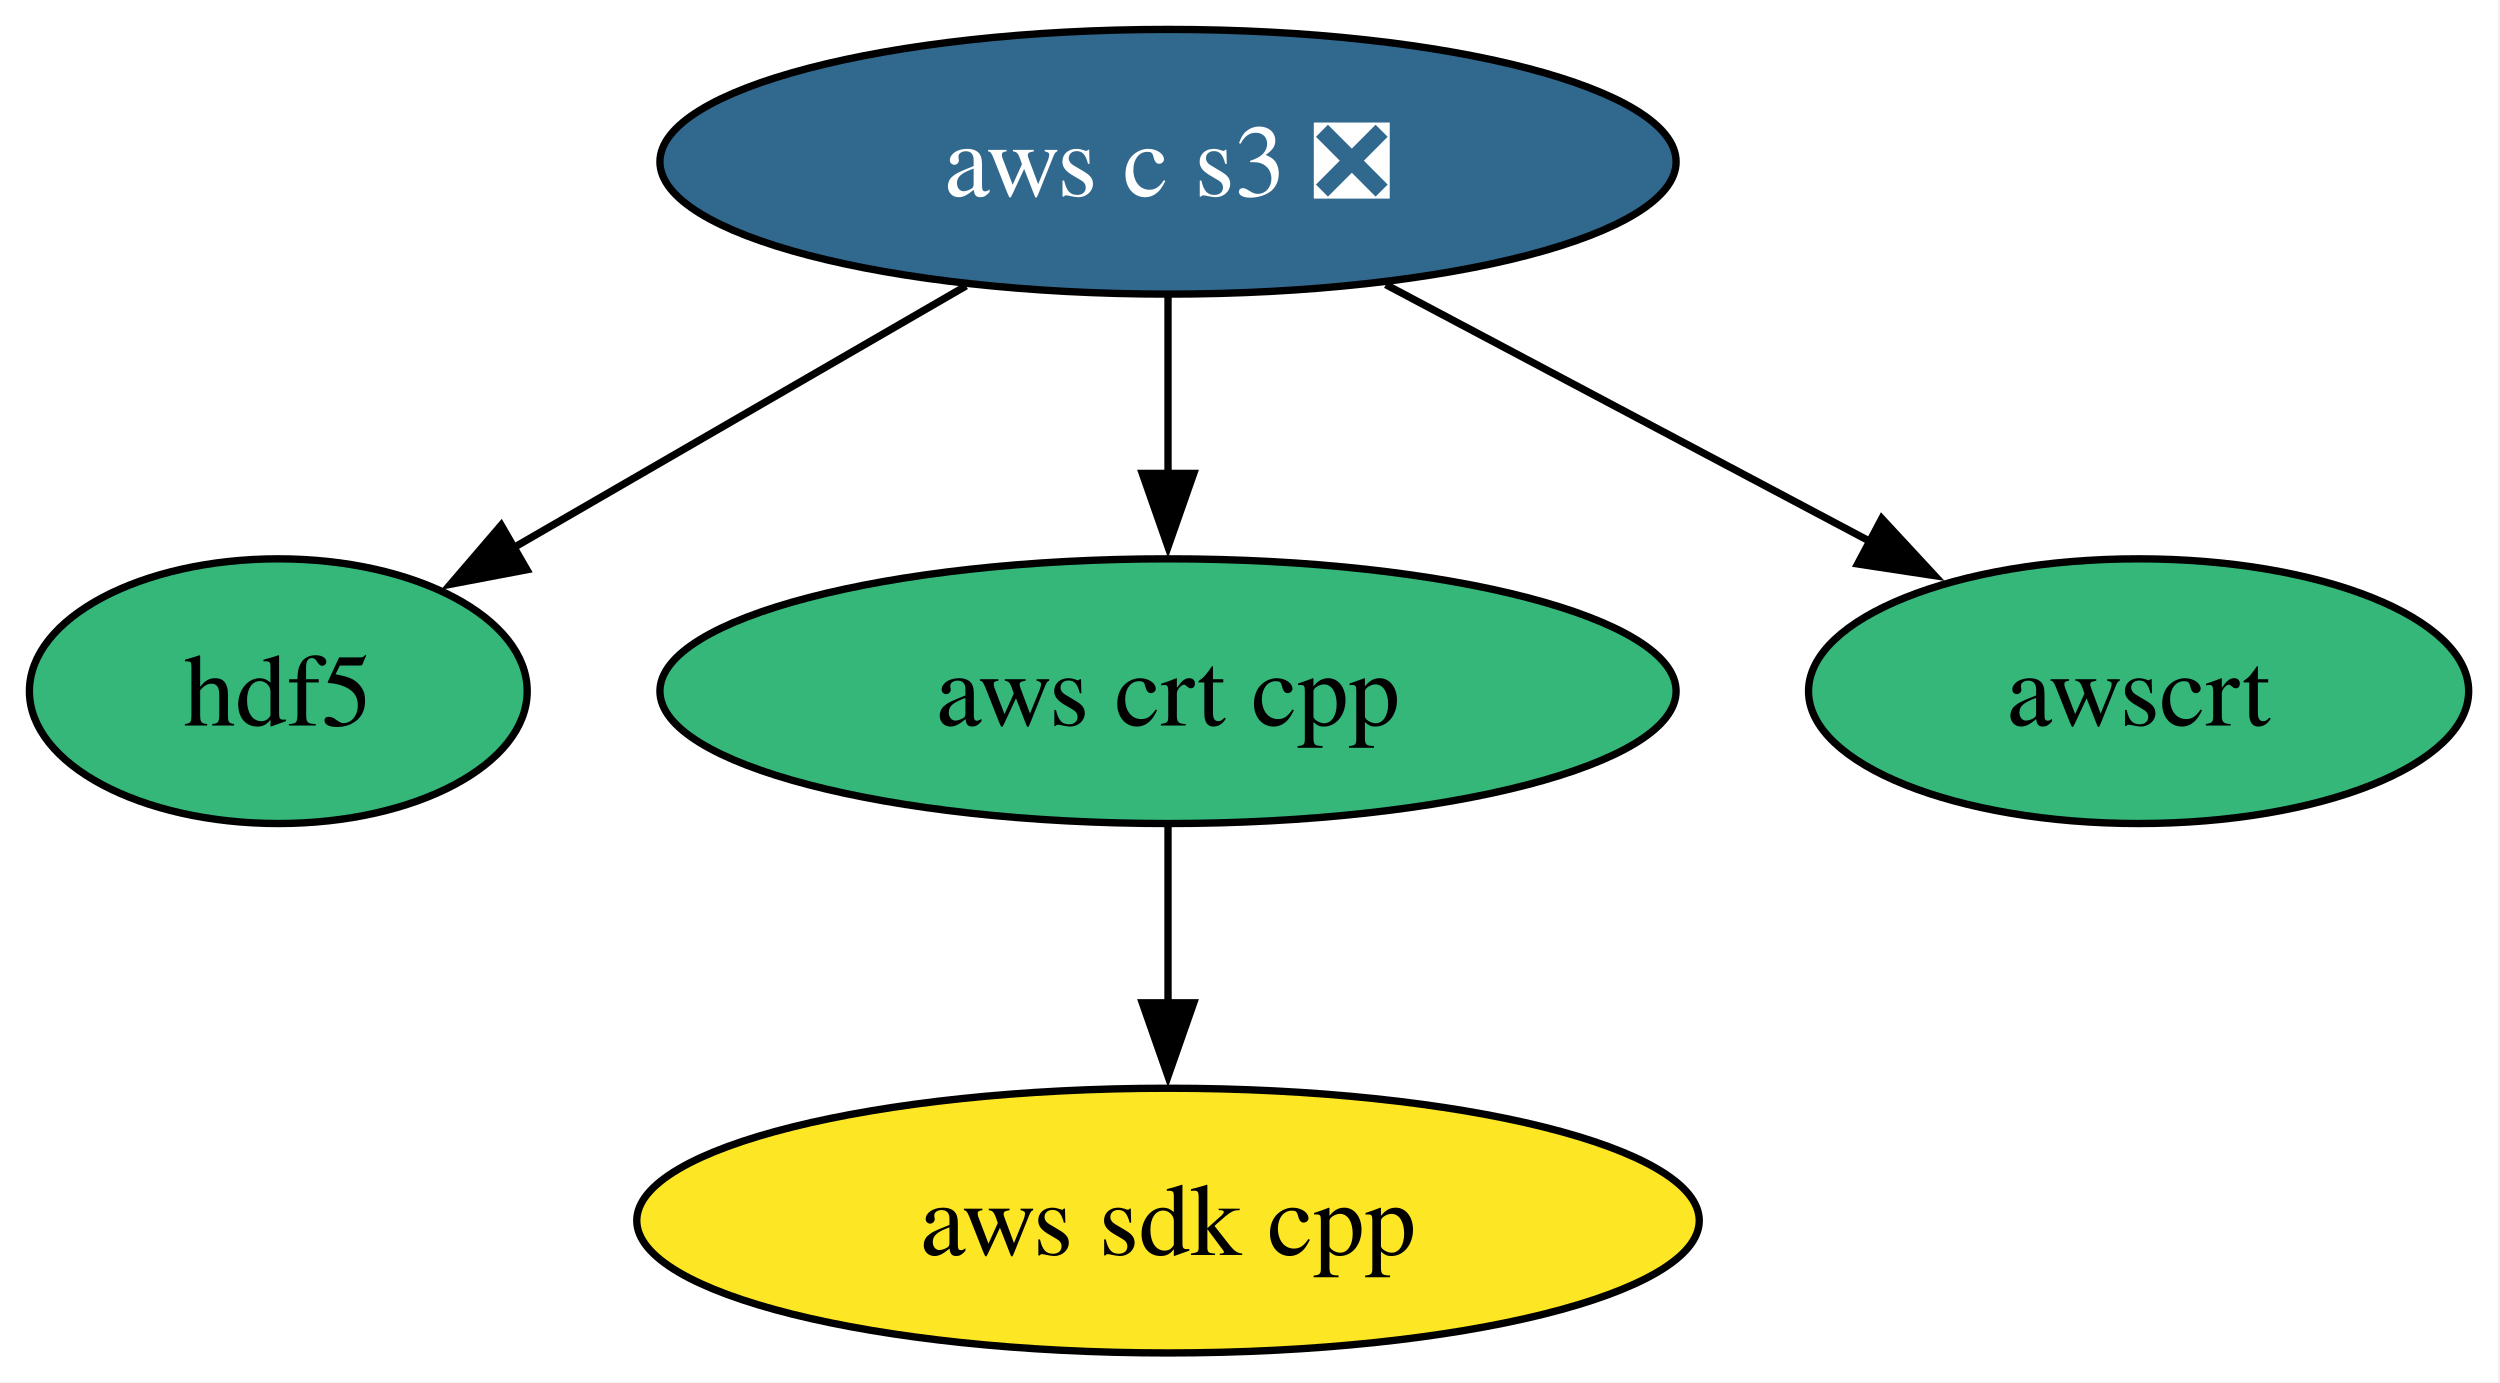
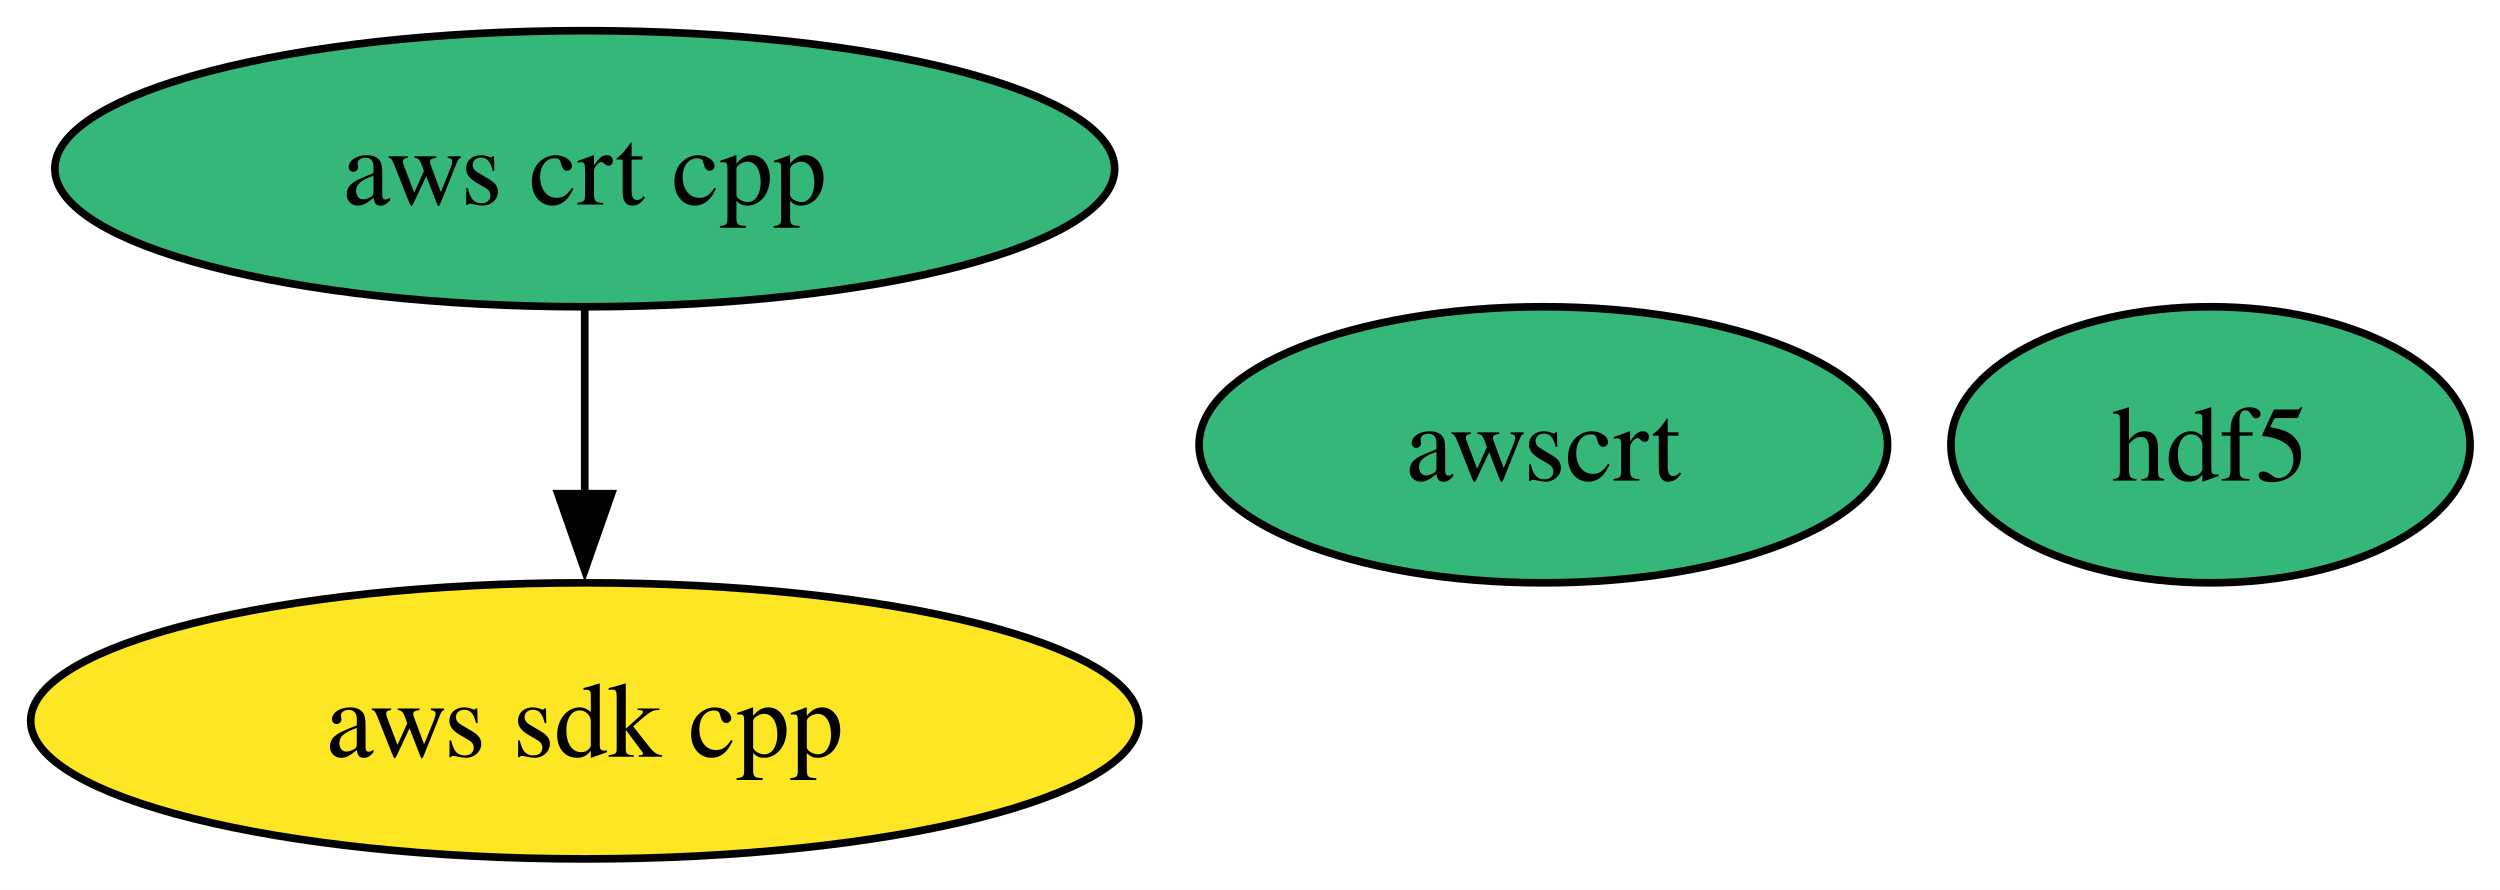
- <svg xmlns="http://www.w3.org/2000/svg" xmlns:xlink="http://www.w3.org/1999/xlink" width="340pt" height="188pt" viewBox="0.00 0.00 340.00 188.00">
-   <g id="graph0" class="graph" transform="scale(1 1) rotate(0) translate(4 184)">
-     <polygon fill="white" stroke="none" points="-4,4 -4,-184 335.74,-184 335.74,4 -4,4" />
+ <svg xmlns="http://www.w3.org/2000/svg" xmlns:xlink="http://www.w3.org/1999/xlink" width="326pt" height="116pt" viewBox="0.00 0.00 326.00 116.00">
+   <g id="graph0" class="graph" transform="scale(1 1) rotate(0) translate(4 112)">
+     <polygon fill="white" stroke="none" points="-4,4 -4,-112 322.1,-112 322.1,4 -4,4" />
    <g id="node1" class="node">
      <g id="a_node1">
        <a xlink:href="https://github.com/conda-forge/hdf5-feedstock" xlink:title="hdf5">
-           <ellipse fill="#35b779" stroke="black" cx="33.85" cy="-90" rx="33.85" ry="18" />
-           <text xml:space="preserve" text-anchor="middle" x="33.85" y="-85.33" font-family="Times,serif" font-size="14.00">hdf5</text>
+           <ellipse fill="#35b779" stroke="black" cx="284.25" cy="-54" rx="33.85" ry="18" />
+           <text xml:space="preserve" text-anchor="middle" x="284.25" y="-49.33" font-family="Times,serif" font-size="14.00">hdf5</text>
        </a>
      </g>
    </g>
    <g id="node2" class="node">
      <g id="a_node2">
        <a xlink:href="https://github.com/conda-forge/aws-sdk-cpp-feedstock" xlink:title="aws sdk cpp">
-           <ellipse fill="#fde725" stroke="black" cx="154.85" cy="-18" rx="72.25" ry="18" />
-           <text xml:space="preserve" text-anchor="middle" x="154.85" y="-13.32" font-family="Times,serif" font-size="14.00">aws sdk cpp</text>
+           <ellipse fill="#fde725" stroke="black" cx="72.25" cy="-18" rx="72.25" ry="18" />
+           <text xml:space="preserve" text-anchor="middle" x="72.25" y="-13.32" font-family="Times,serif" font-size="14.00">aws sdk cpp</text>
        </a>
      </g>
    </g>
    <g id="node3" class="node">
      <g id="a_node3">
        <a xlink:href="https://github.com/conda-forge/aws-crt-cpp-feedstock" xlink:title="aws crt cpp">
-           <ellipse fill="#35b779" stroke="black" cx="154.85" cy="-90" rx="69.1" ry="18" />
-           <text xml:space="preserve" text-anchor="middle" x="154.85" y="-85.33" font-family="Times,serif" font-size="14.00">aws crt cpp</text>
+           <ellipse fill="#35b779" stroke="black" cx="72.25" cy="-90" rx="69.1" ry="18" />
+           <text xml:space="preserve" text-anchor="middle" x="72.25" y="-85.33" font-family="Times,serif" font-size="14.00">aws crt cpp</text>
        </a>
      </g>
    </g>
    <g id="edge1" class="edge">
-       <path fill="none" stroke="black" d="M154.85,-71.7C154.85,-64.41 154.85,-55.73 154.85,-47.54" />
-       <polygon fill="black" stroke="black" points="158.35,-47.62 154.85,-37.62 151.35,-47.62 158.35,-47.62" />
+       <path fill="none" stroke="black" d="M72.25,-71.7C72.25,-64.41 72.25,-55.73 72.25,-47.54" />
+       <polygon fill="black" stroke="black" points="75.75,-47.62 72.25,-37.62 68.75,-47.62 75.75,-47.62" />
    </g>
    <g id="node4" class="node">
      <g id="a_node4">
-         <a xlink:href="https://github.com/conda-forge/aws-c-s3-feedstock/pull/459" xlink:title="aws c s3 ❎">
-           <ellipse fill="#31688e" stroke="black" cx="154.85" cy="-162" rx="69.1" ry="18" />
-           <text xml:space="preserve" text-anchor="middle" x="154.85" y="-157.32" font-family="Times,serif" font-size="14.00" fill="white">aws c s3 ❎</text>
+         <a xlink:href="https://github.com/conda-forge/awscrt-feedstock" xlink:title="awscrt">
+           <ellipse fill="#35b779" stroke="black" cx="197.25" cy="-54" rx="44.89" ry="18" />
+           <text xml:space="preserve" text-anchor="middle" x="197.25" y="-49.33" font-family="Times,serif" font-size="14.00">awscrt</text>
        </a>
      </g>
    </g>
-     <g id="edge4" class="edge">
-       <path fill="none" stroke="black" d="M127.39,-145.12C109.07,-134.52 84.91,-120.54 65.74,-109.45" />
-       <polygon fill="black" stroke="black" points="67.66,-106.52 57.26,-104.54 64.16,-112.58 67.66,-106.52" />
-     </g>
-     <g id="edge2" class="edge">
-       <path fill="none" stroke="black" d="M154.85,-143.7C154.85,-136.41 154.85,-127.73 154.85,-119.54" />
-       <polygon fill="black" stroke="black" points="158.35,-119.62 154.85,-109.62 151.35,-119.62 158.35,-119.62" />
-     </g>
-     <g id="node5" class="node">
-       <g id="a_node5">
-         <a xlink:href="https://github.com/conda-forge/awscrt-feedstock" xlink:title="awscrt">
-           <ellipse fill="#35b779" stroke="black" cx="286.85" cy="-90" rx="44.89" ry="18" />
-           <text xml:space="preserve" text-anchor="middle" x="286.85" y="-85.33" font-family="Times,serif" font-size="14.00">awscrt</text>
-         </a>
-       </g>
-     </g>
-     <g id="edge3" class="edge">
-       <path fill="none" stroke="black" d="M184.47,-145.29C203.98,-134.95 229.65,-121.33 250.41,-110.32" />
-       <polygon fill="black" stroke="black" points="251.92,-113.48 259.12,-105.71 248.64,-107.3 251.92,-113.48" />
-     </g>
  </g>
</svg>
